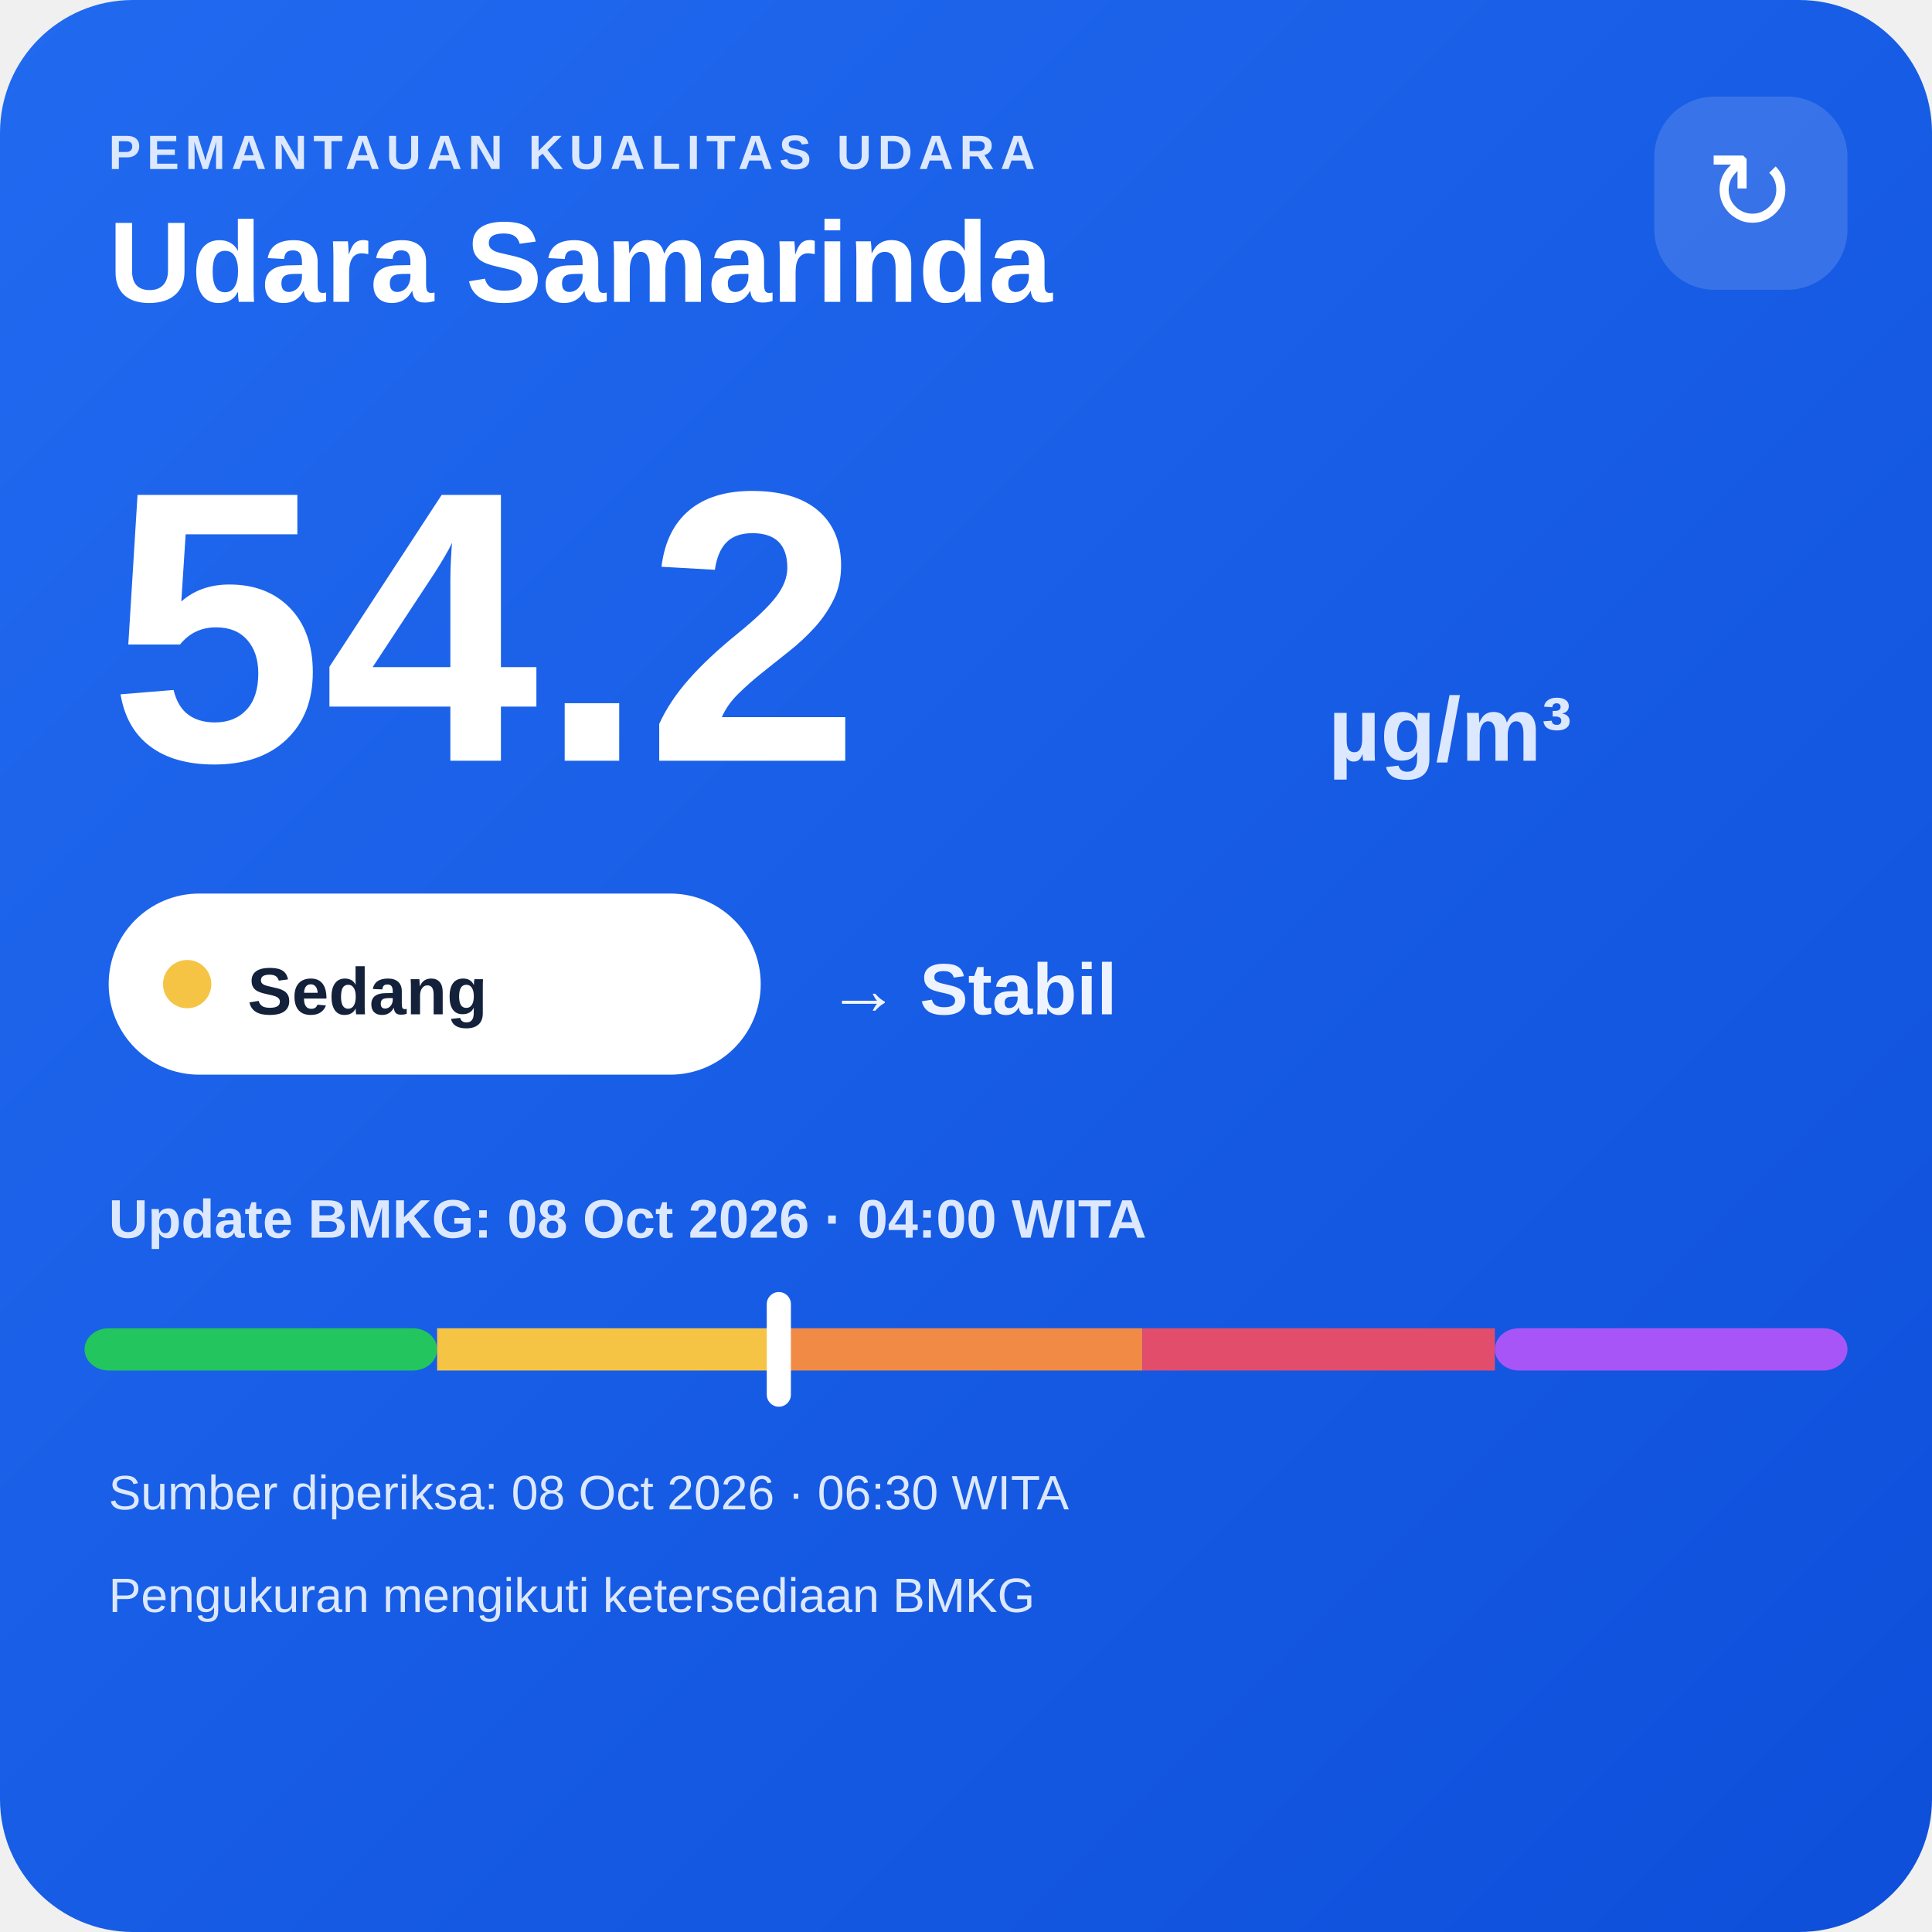
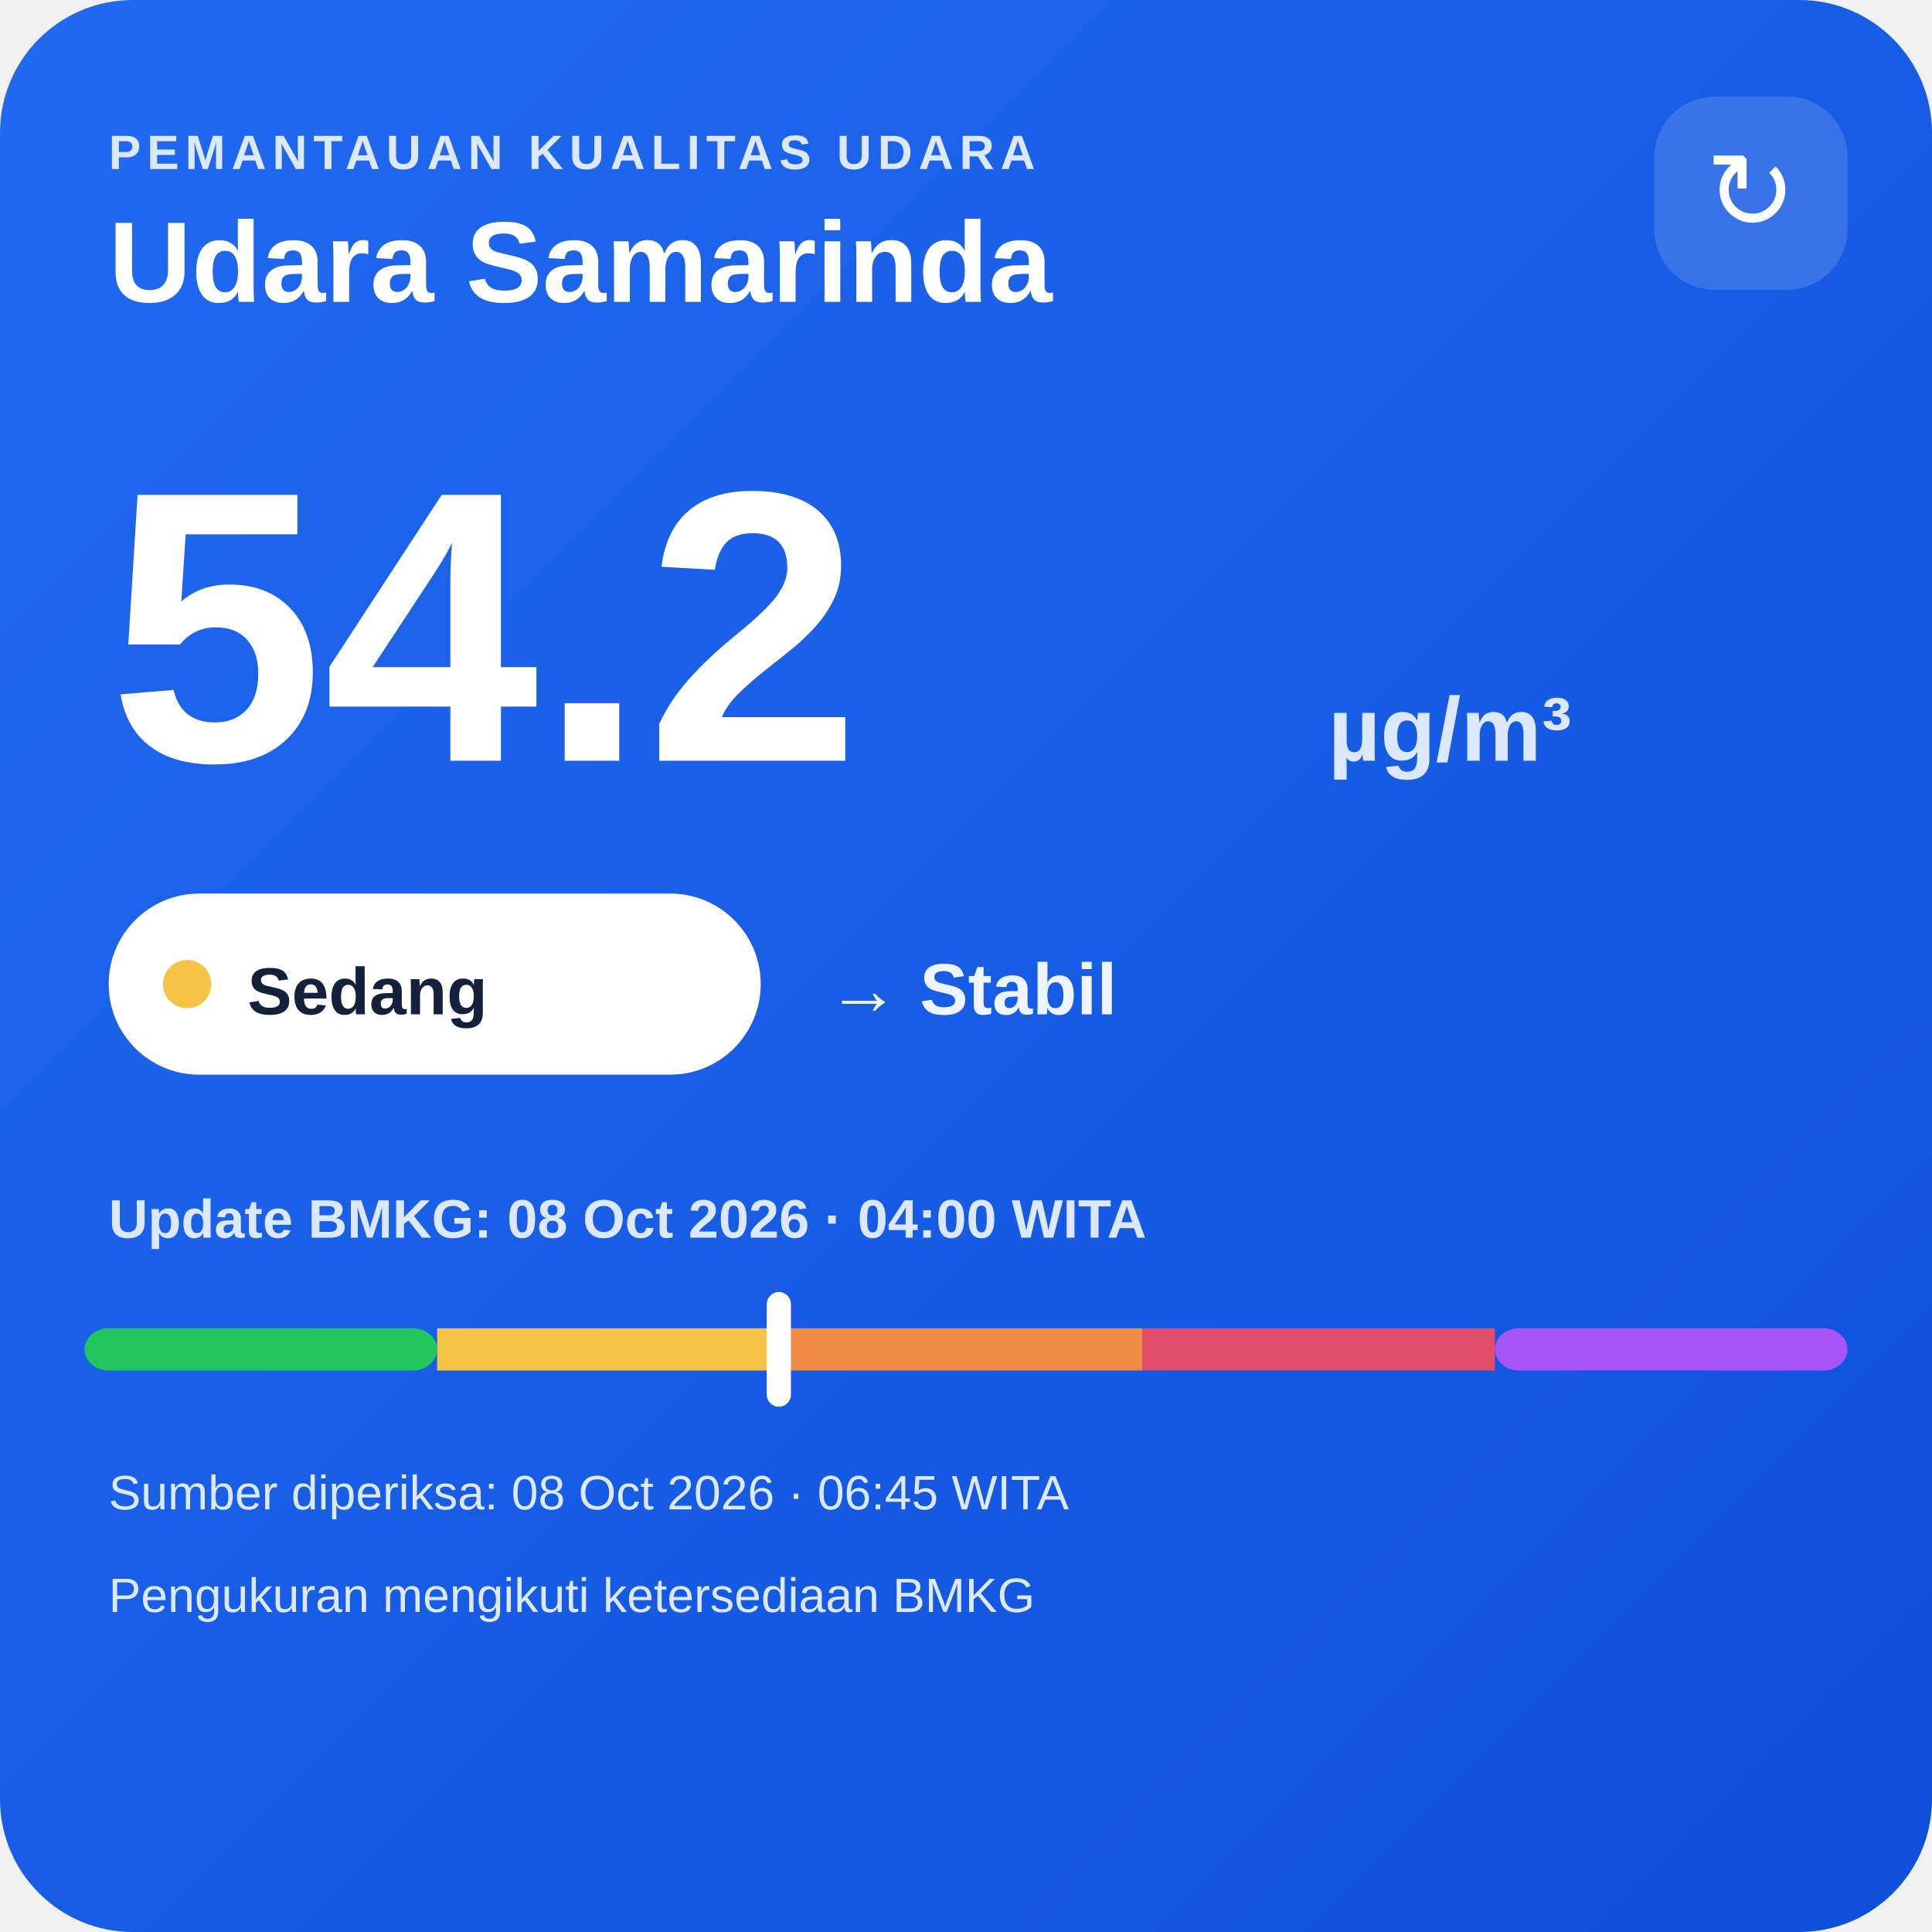
<svg xmlns="http://www.w3.org/2000/svg" width="320" height="320" viewBox="0 0 320 320">
  <defs>
    <linearGradient id="bg" x1="0" y1="0" x2="1" y2="1">
      <stop offset="0" stop-color="#216af0" />
      <stop offset="1" stop-color="#0e4fda" />
    </linearGradient>
  </defs>
  <rect width="320" height="320" rx="22" fill="url(#bg)" />
  <text x="18" y="28" fill="#dce8ff" font-family="Arial,sans-serif" font-size="8" font-weight="700" letter-spacing="1">PEMANTAUAN KUALITAS UDARA</text>
  <text x="18" y="50" fill="#ffffff" font-family="Arial,sans-serif" font-size="19" font-weight="700">Udara Samarinda</text>
  <rect x="274" y="16" width="32" height="32" rx="10" fill="#ffffff" fill-opacity=".14" />
  <text x="290" y="38" text-anchor="middle" fill="#ffffff" font-family="Arial,sans-serif" font-size="18">↻</text>
  <text x="18" y="126" fill="#ffffff" font-family="Arial,sans-serif" font-size="64" font-weight="800">54.2</text>
  <text x="220" y="126" fill="#dce8ff" font-family="Arial,sans-serif" font-size="15" font-weight="700">µg/m³</text>
  <rect x="18" y="148" width="108" height="30" rx="15" fill="#ffffff" />
  <circle cx="31" cy="163" r="4" fill="#f6c445" />
  <text x="41" y="168" fill="#13213a" font-family="Arial,sans-serif" font-size="11" font-weight="700">Sedang</text>
  <text x="137" y="168" fill="#eef4ff" font-family="Arial,sans-serif" font-size="12" font-weight="700">→ Stabil</text>
  <text x="18" y="205" fill="#dce8ff" font-family="Arial,sans-serif" font-size="9" font-weight="700">Update BMKG: 08 Oct 2026 · 04:00 WITA</text>
  <rect x="14" y="220" width="58.4" height="7" rx="4" fill="#22c55e" />
  <rect x="72.4" y="220" width="58.4" height="7" fill="#f6c445" />
  <rect x="130.8" y="220" width="58.4" height="7" fill="#f08a45" />
  <rect x="189.2" y="220" width="58.4" height="7" fill="#e24d6b" />
  <rect x="247.6" y="220" width="58.4" height="7" rx="4" fill="#a855f7" />
  <rect x="127.0" y="214" width="4" height="19" rx="2" fill="#ffffff" />
-   <text x="18" y="250" fill="#dce8ff" font-family="Arial,sans-serif" font-size="8">Sumber diperiksa: 08 Oct 2026 · 06:30 WITA</text>
+   <text x="18" y="250" fill="#dce8ff" font-family="Arial,sans-serif" font-size="8">Sumber diperiksa: 08 Oct 2026 · 06:45 WITA</text>
  <text x="18" y="267" fill="#dce8ff" font-family="Arial,sans-serif" font-size="8">Pengukuran mengikuti ketersediaan BMKG</text>
</svg>
